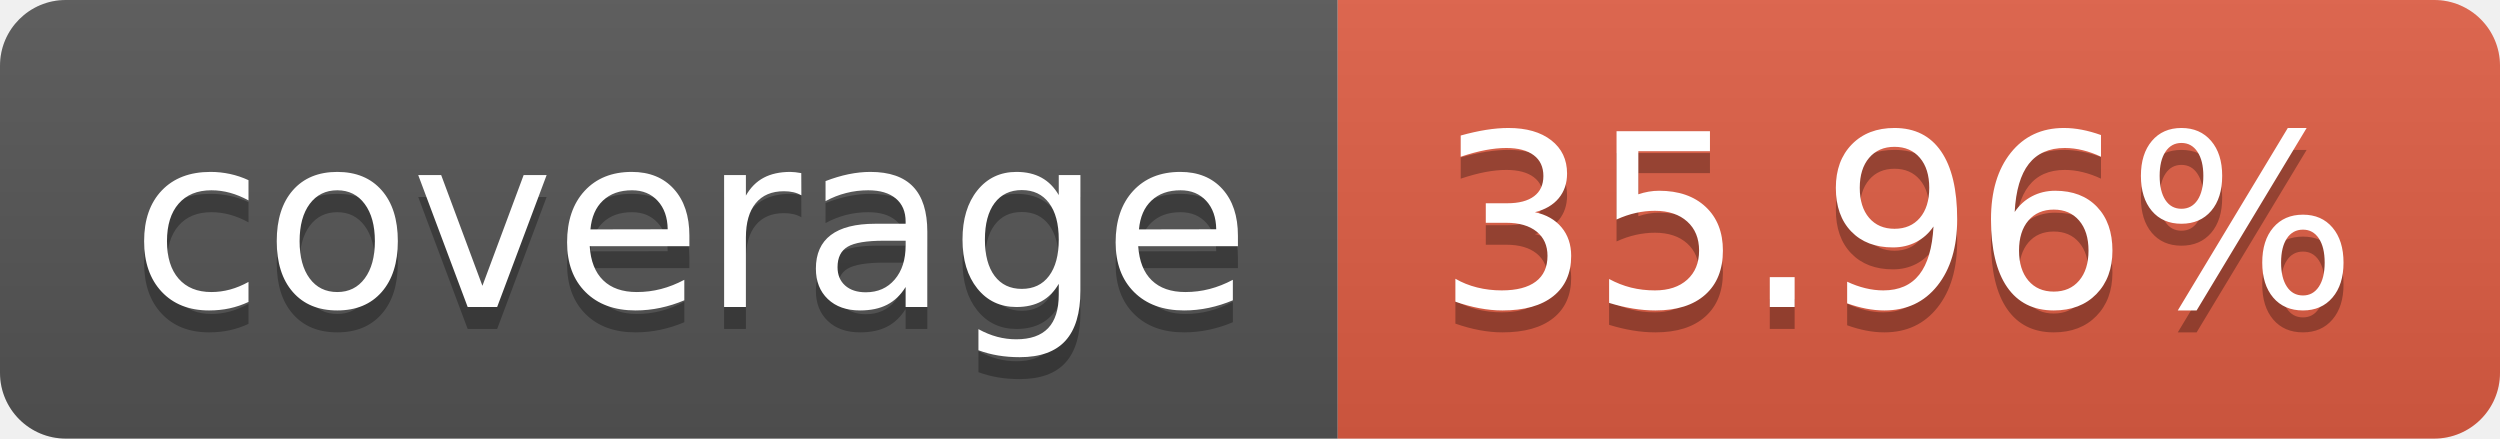
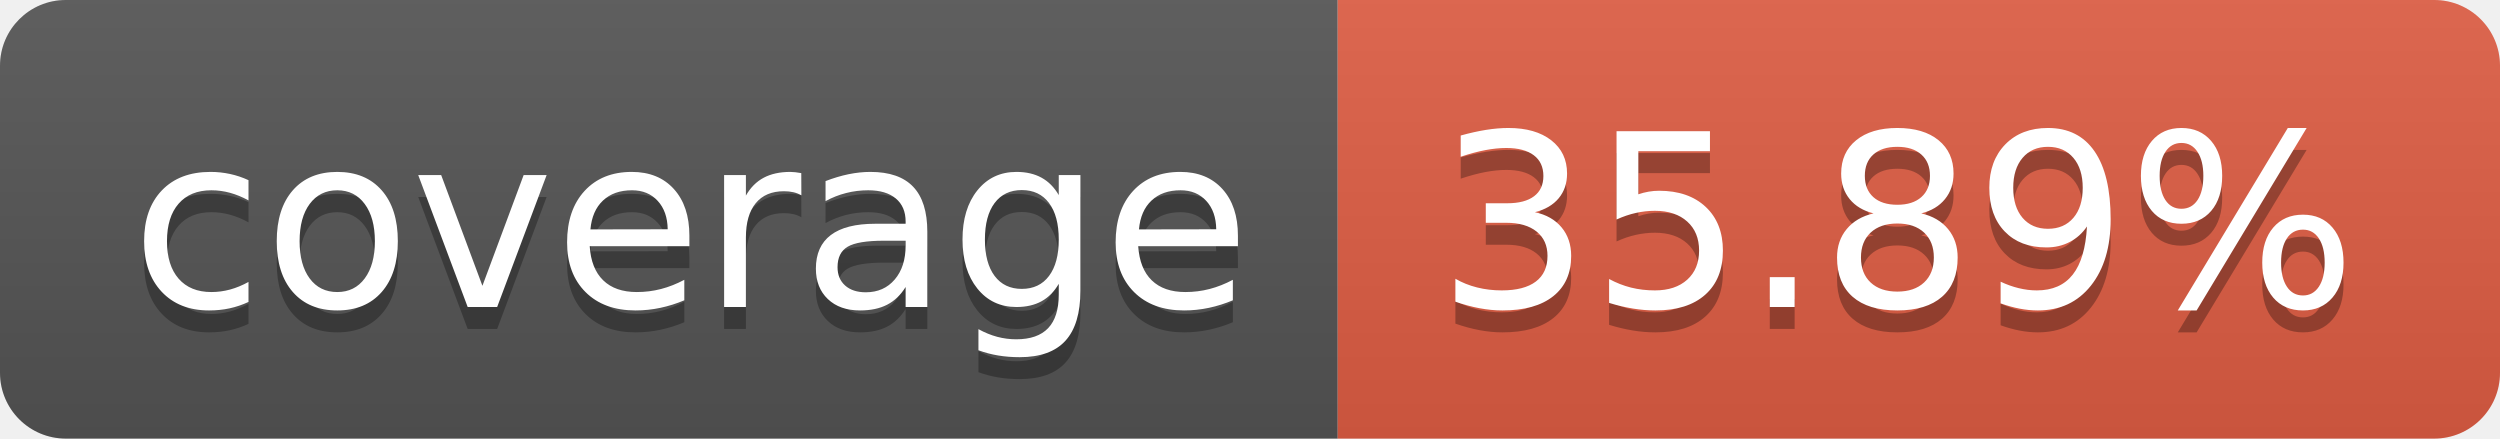
- <svg xmlns="http://www.w3.org/2000/svg" width="114" height="20" role="img" aria-label="coverage: 35.96%">
+ <svg xmlns="http://www.w3.org/2000/svg" width="114" height="20" role="img" aria-label="coverage: 35.89%">
  <linearGradient id="s" x2="0" y2="100%">
    <stop offset="0" stop-color="#bbb" stop-opacity=".1" />
    <stop offset="1" stop-opacity=".1" />
  </linearGradient>
  <clipPath id="r">
    <rect width="114" height="20" rx="3" fill="#fff" />
  </clipPath>
  <g clip-path="url(#r)">
    <rect width="61" height="20" fill="#555" />
    <rect x="61" width="53" height="20" fill="#e05d44" />
    <rect width="114" height="20" fill="url(#s)" />
  </g>
  <g fill="#fff" text-anchor="middle" font-family="Verdana,Geneva,DejaVu Sans,sans-serif" text-rendering="geometricPrecision" font-size="110">
    <text aria-hidden="true" x="315" y="150" fill="#010101" fill-opacity=".3" transform="scale(.1)" textLength="510">coverage</text>
    <text x="315" y="140" transform="scale(.1)" fill="#fff" textLength="510">coverage</text>
-     <text aria-hidden="true" x="865" y="150" fill="#010101" fill-opacity=".3" transform="scale(.1)" textLength="430">35.96%</text>
-     <text x="865" y="140" transform="scale(.1)" fill="#fff" textLength="430">35.96%</text>
+     <text aria-hidden="true" x="865" y="150" fill="#010101" fill-opacity=".3" transform="scale(.1)" textLength="430">35.89%</text>
+     <text x="865" y="140" transform="scale(.1)" fill="#fff" textLength="430">35.89%</text>
  </g>
</svg>
